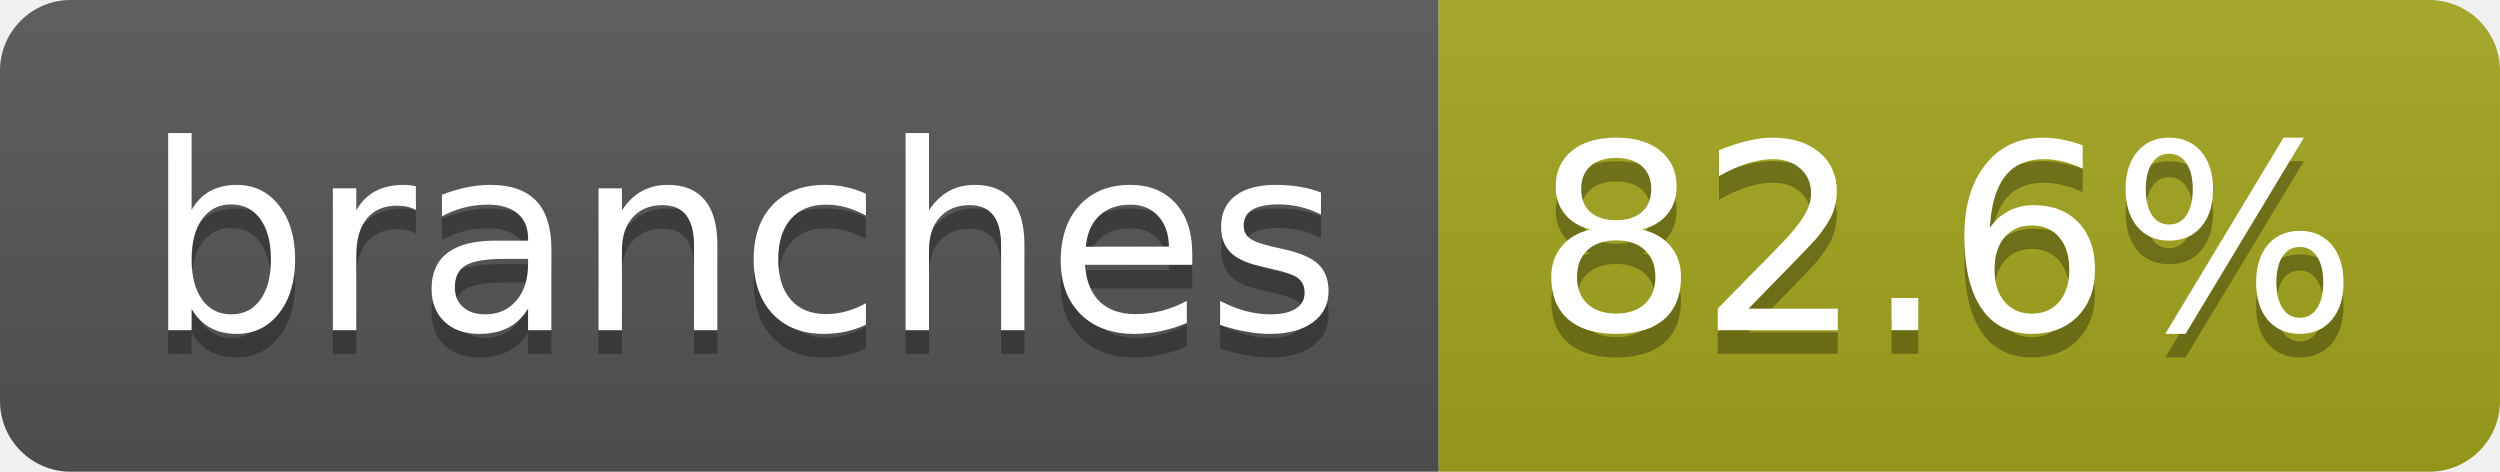
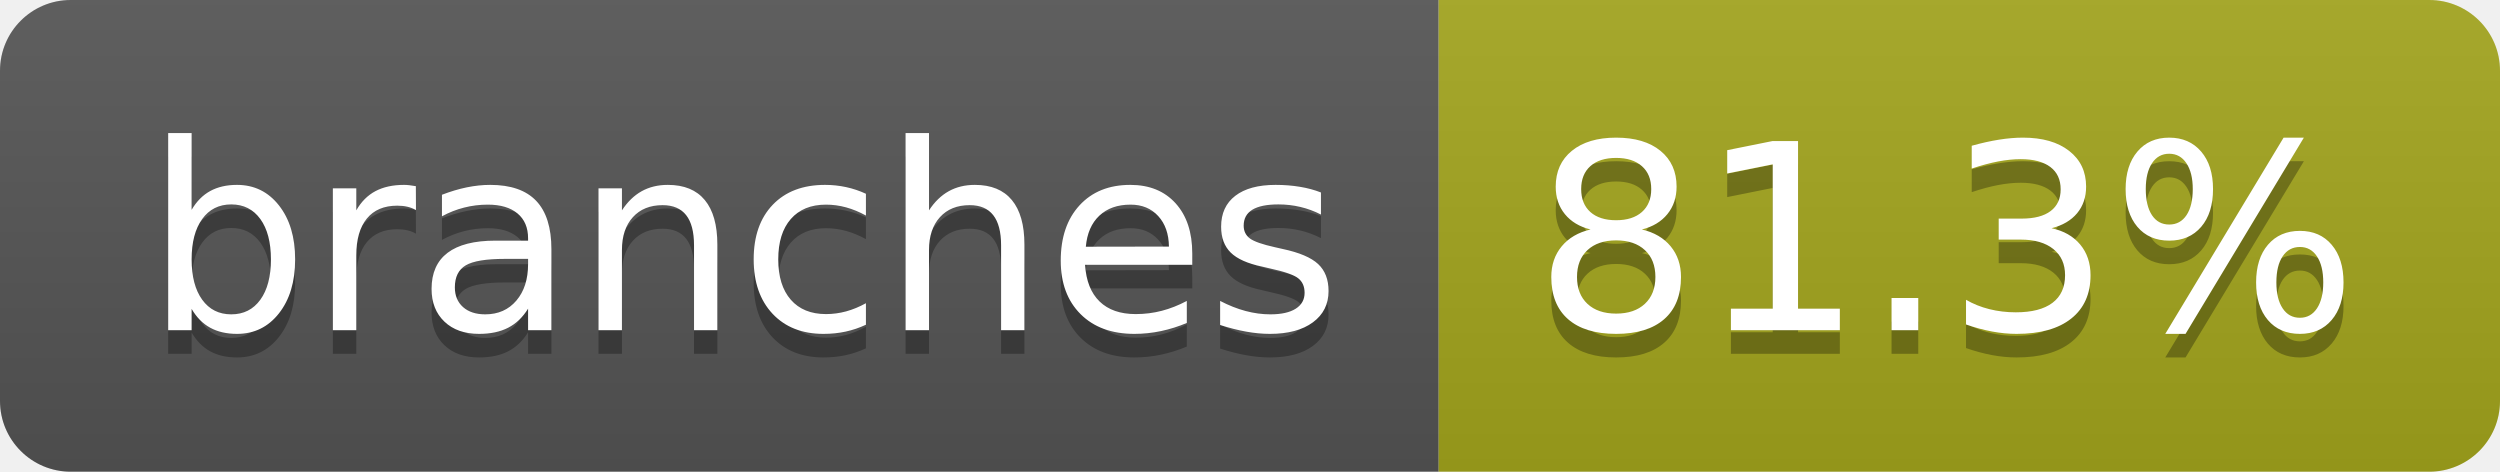
- <svg xmlns="http://www.w3.org/2000/svg" width="106" height="20" role="img" aria-label="branches: 82.6%">
+ <svg xmlns="http://www.w3.org/2000/svg" width="106" height="20" role="img" aria-label="branches: 81.3%">
  <linearGradient id="s" x2="0" y2="100%">
    <stop offset="0" stop-color="#bbb" stop-opacity=".1" />
    <stop offset="1" stop-opacity=".1" />
  </linearGradient>
  <clipPath id="r">
    <rect width="106" height="20" rx="3" fill="#fff" />
  </clipPath>
  <g clip-path="url(#r)">
    <rect width="61" height="20" fill="#555" />
    <rect x="61" width="45" height="20" fill="#a4a61d" />
    <rect width="106" height="20" fill="url(#s)" />
  </g>
  <g fill="#fff" text-anchor="middle" font-family="Verdana,Geneva,DejaVu Sans,sans-serif" text-rendering="geometricPrecision" font-size="110">
    <text aria-hidden="true" x="315" y="150" fill="#010101" fill-opacity=".3" transform="scale(.1)" textLength="507">branches</text>
    <text x="315" y="140" transform="scale(.1)" fill="#fff" textLength="507">branches</text>
-     <text aria-hidden="true" x="825" y="150" fill="#010101" fill-opacity=".3" transform="scale(.1)" textLength="350">82.6%</text>
-     <text x="825" y="140" transform="scale(.1)" fill="#fff" textLength="350">82.6%</text>
+     <text aria-hidden="true" x="825" y="150" fill="#010101" fill-opacity=".3" transform="scale(.1)" textLength="350">81.3%</text>
+     <text x="825" y="140" transform="scale(.1)" fill="#fff" textLength="350">81.3%</text>
  </g>
</svg>
